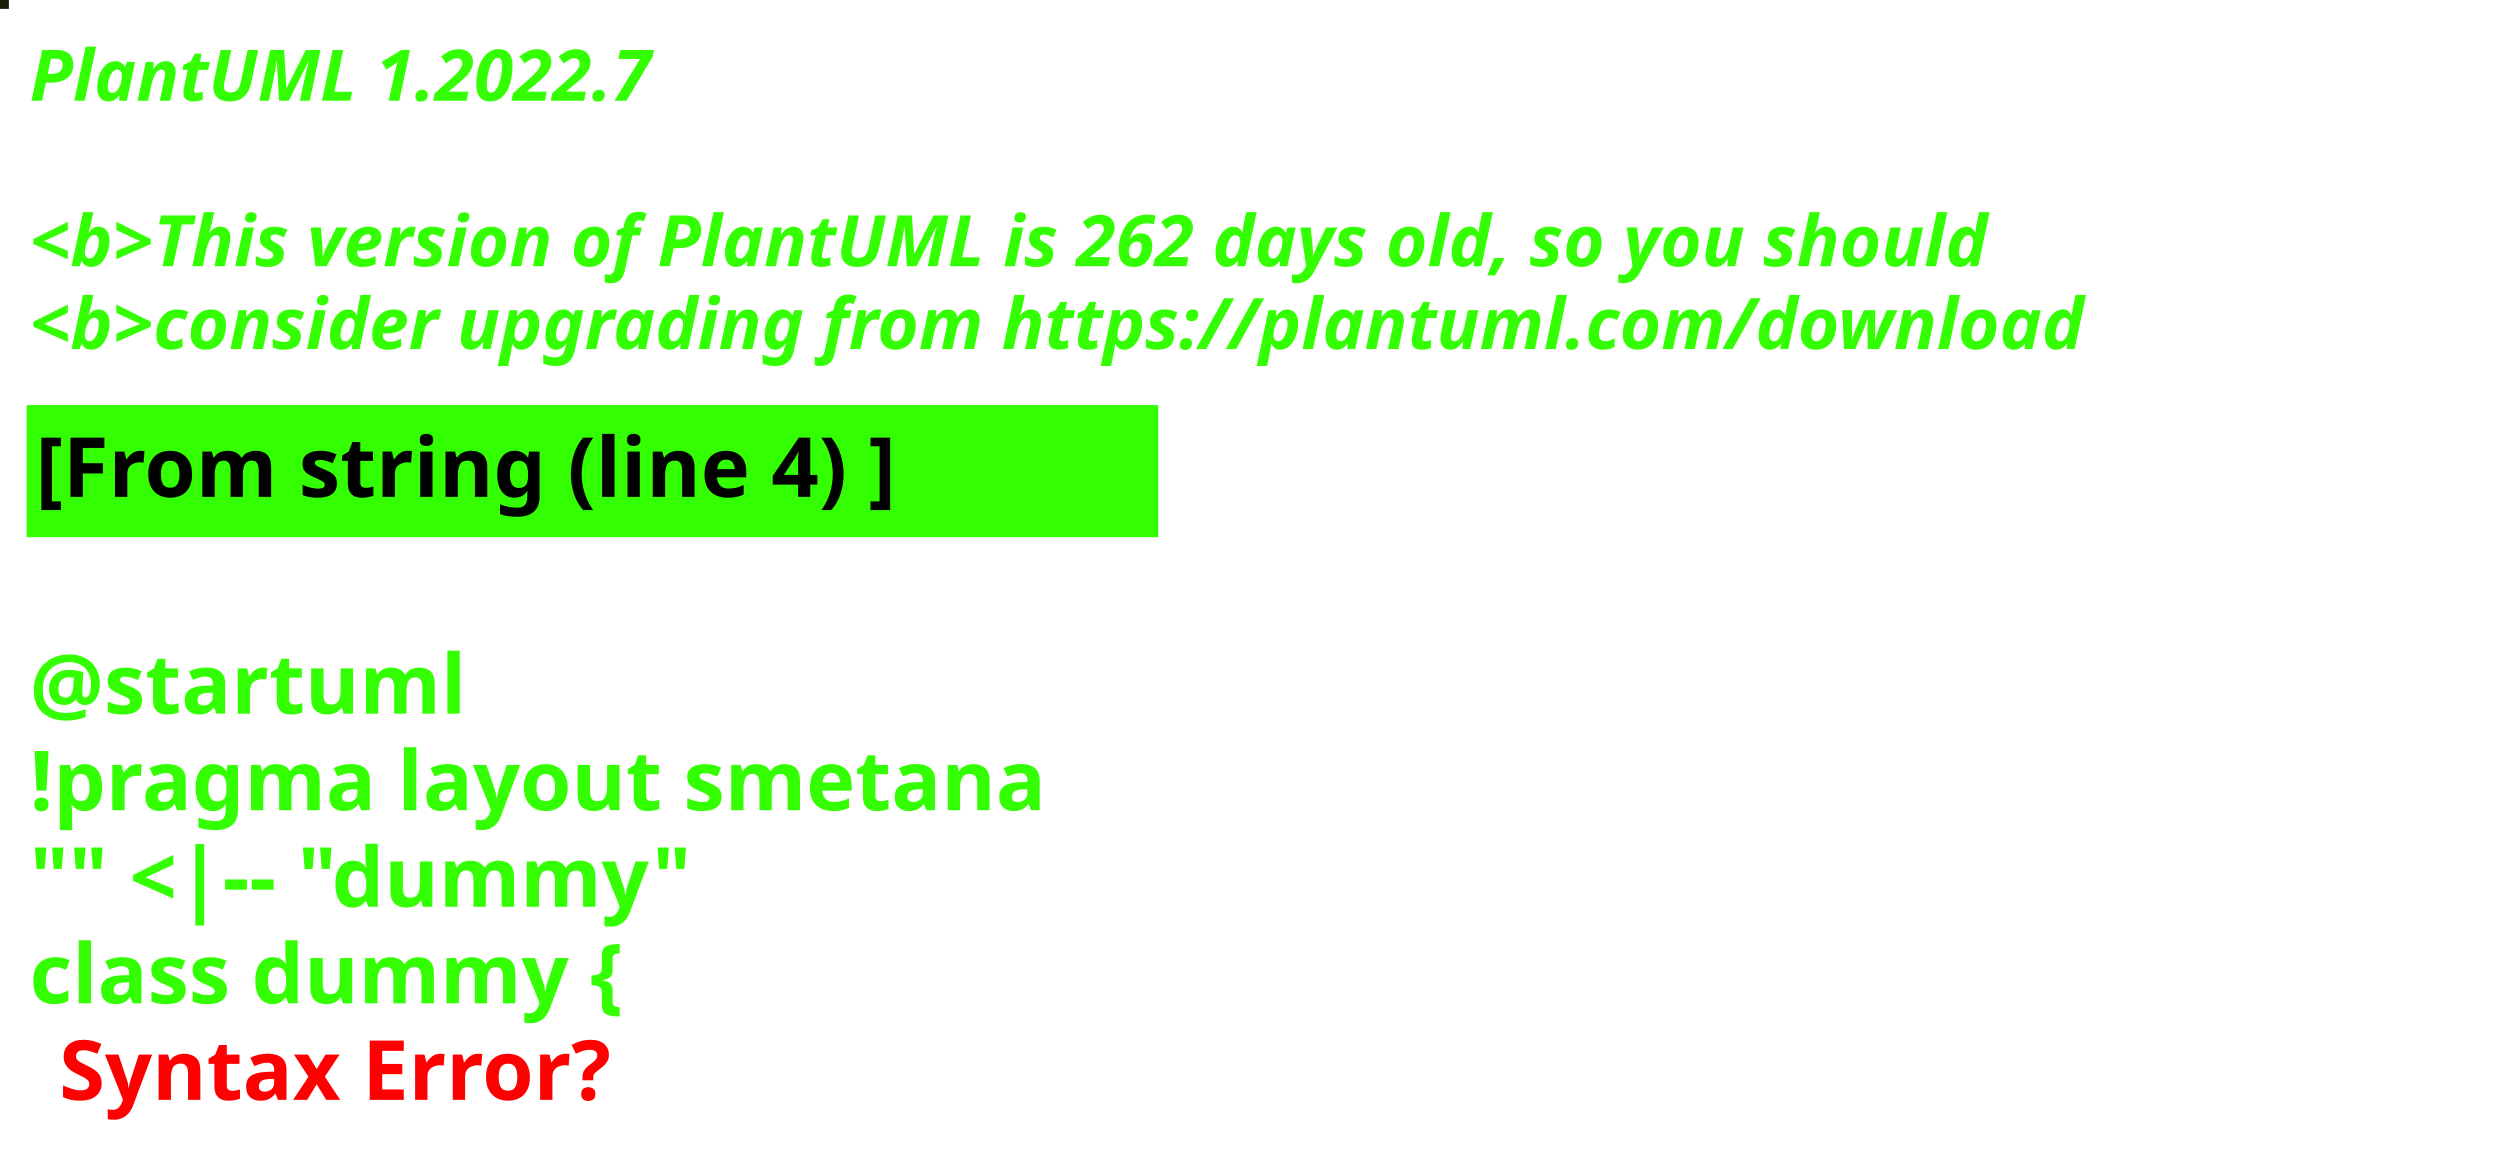
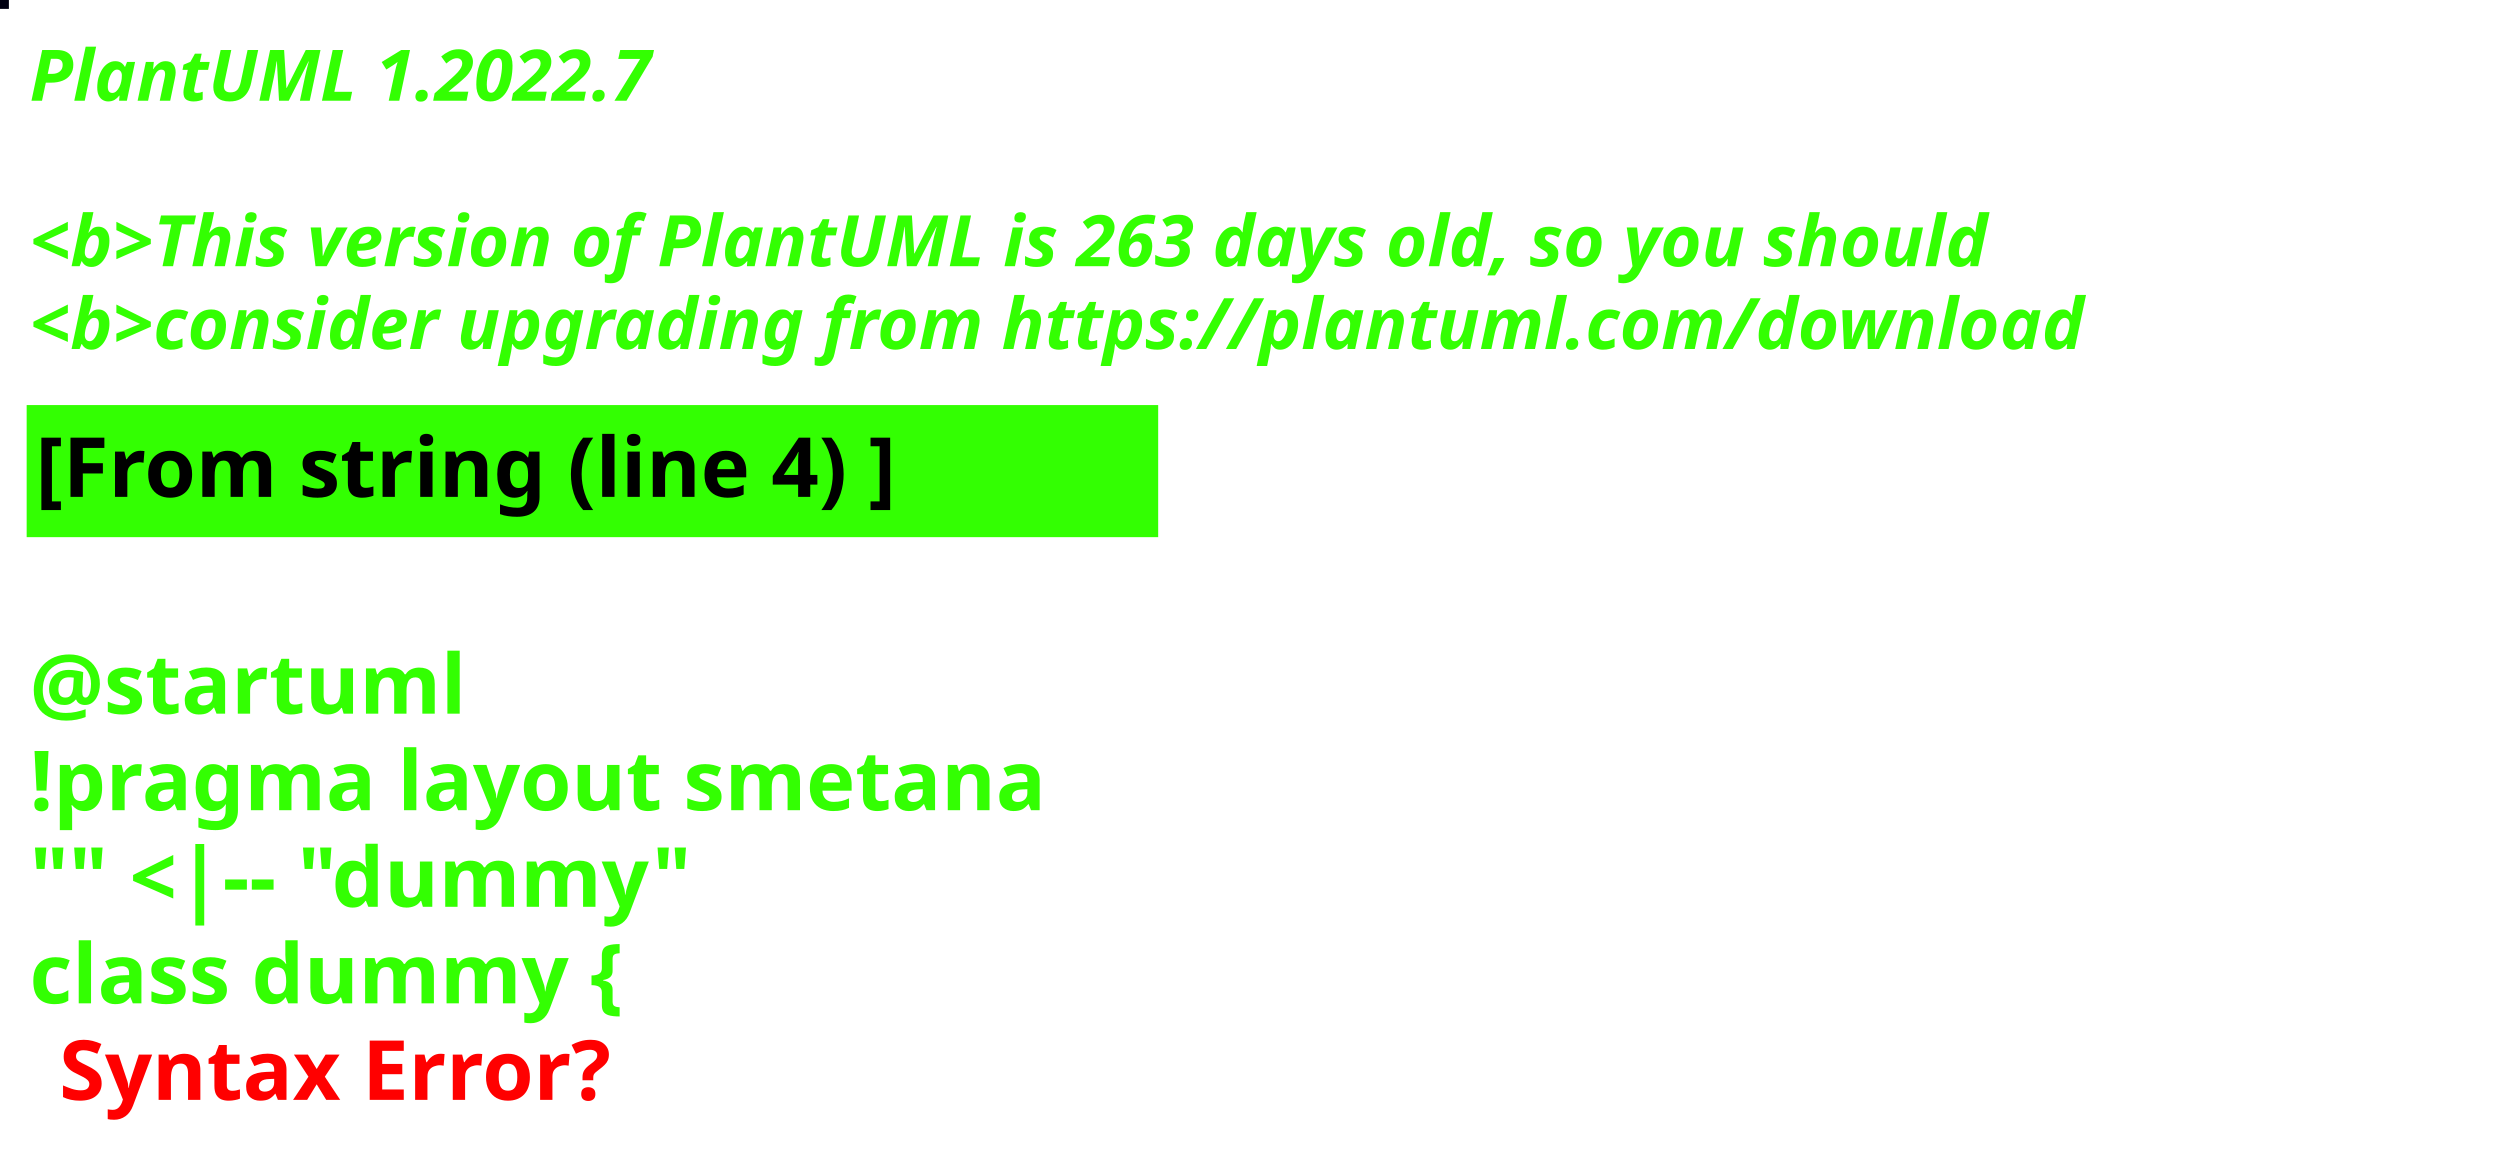
<svg xmlns="http://www.w3.org/2000/svg" contentStyleType="text/css" height="194px" preserveAspectRatio="none" style="width:422px;height:194px;background:#000000;" version="1.1" viewBox="0 0 422 194" width="422px" zoomAndPan="magnify">
  <defs />
  <g>
-     <rect fill="#181F0A" height="1" style="stroke:#181F0A;stroke-width:1.0;" width="1" x="0" y="0" />
+     <rect fill="#000012" height="1" style="stroke:#000012;stroke-width:1.0;" width="1" x="0" y="0" />
    <text fill="#33FF02" font-family="sans-serif" font-size="12" font-style="italic" font-weight="bold" lengthAdjust="spacing" textLength="127" x="5" y="17">PlantUML 1.2022.7</text>
    <text fill="#33FF02" font-family="sans-serif" font-size="12" font-style="italic" font-weight="bold" lengthAdjust="spacing" textLength="4" x="5" y="30.969"> </text>
-     <text fill="#33FF02" font-family="sans-serif" font-size="12" font-style="italic" font-weight="bold" lengthAdjust="spacing" textLength="399" x="5" y="44.938">&lt;b&gt;This version of PlantUML is 262 days old, so you should</text>
+     <text fill="#33FF02" font-family="sans-serif" font-size="12" font-style="italic" font-weight="bold" lengthAdjust="spacing" textLength="399" x="5" y="44.938">&lt;b&gt;This version of PlantUML is 263 days old, so you should</text>
    <text fill="#33FF02" font-family="sans-serif" font-size="12" font-style="italic" font-weight="bold" lengthAdjust="spacing" textLength="408" x="5" y="58.906">&lt;b&gt;consider upgrading from https://plantuml.com/download</text>
    <rect fill="#33FF02" height="21.297" style="stroke:#33FF02;stroke-width:1.0;" width="190" x="5" y="68.875" />
    <text fill="#000000" font-family="sans-serif" font-size="14" font-weight="bold" lengthAdjust="spacing" textLength="168" x="6" y="83.875">[From string (line 4) ]</text>
    <text fill="#33FF02" font-family="sans-serif" font-size="14" font-weight="bold" lengthAdjust="spacing" textLength="5" x="5" y="104.172"> </text>
    <text fill="#33FF02" font-family="sans-serif" font-size="14" font-weight="bold" lengthAdjust="spacing" textLength="79" x="5" y="120.469">@startuml</text>
    <text fill="#33FF02" font-family="sans-serif" font-size="14" font-weight="bold" lengthAdjust="spacing" textLength="190" x="5" y="136.766">!pragma layout smetana</text>
    <text fill="#33FF02" font-family="sans-serif" font-size="14" font-weight="bold" lengthAdjust="spacing" textLength="124" x="5" y="153.062">"" &lt;|-- "dummy"</text>
    <text fill="#33FF02" font-family="sans-serif" font-size="14" font-weight="bold" lengthAdjust="spacing" text-decoration="wavy underline" textLength="117" x="5" y="169.359">class dummy {</text>
    <text fill="#FF0000" font-family="sans-serif" font-size="14" font-weight="bold" lengthAdjust="spacing" textLength="106" x="10" y="185.656">Syntax Error?</text>
  </g>
</svg>
